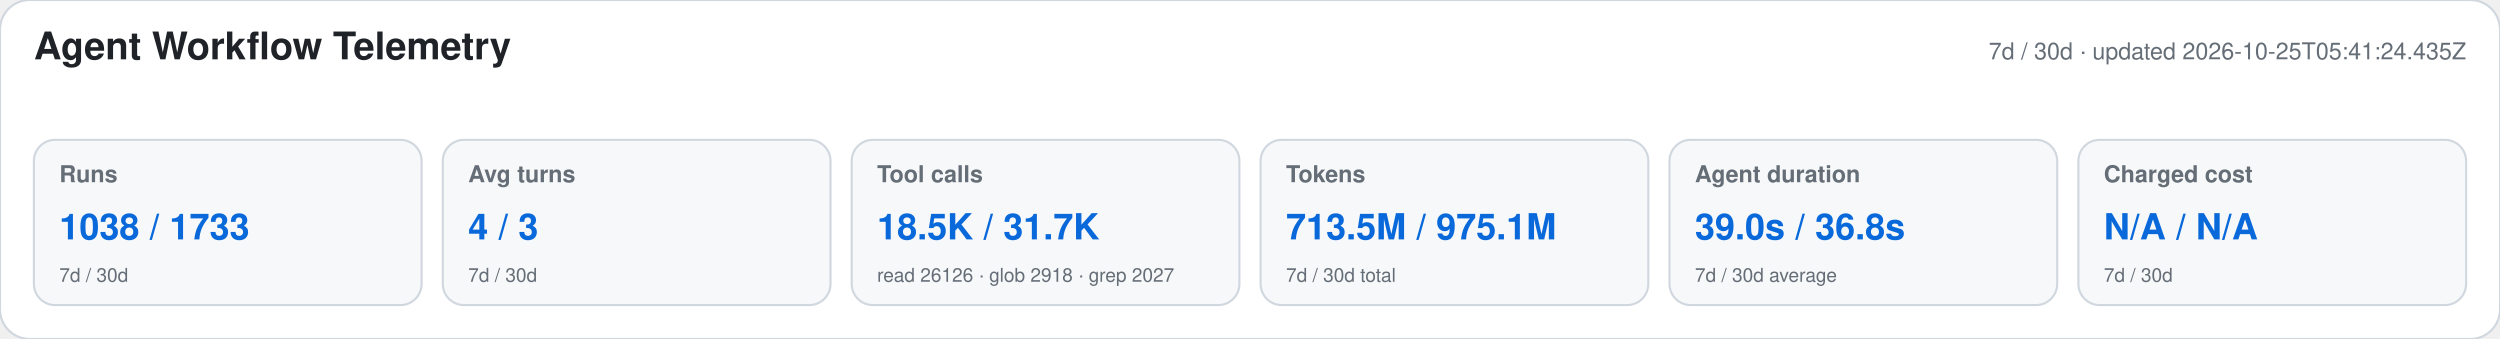
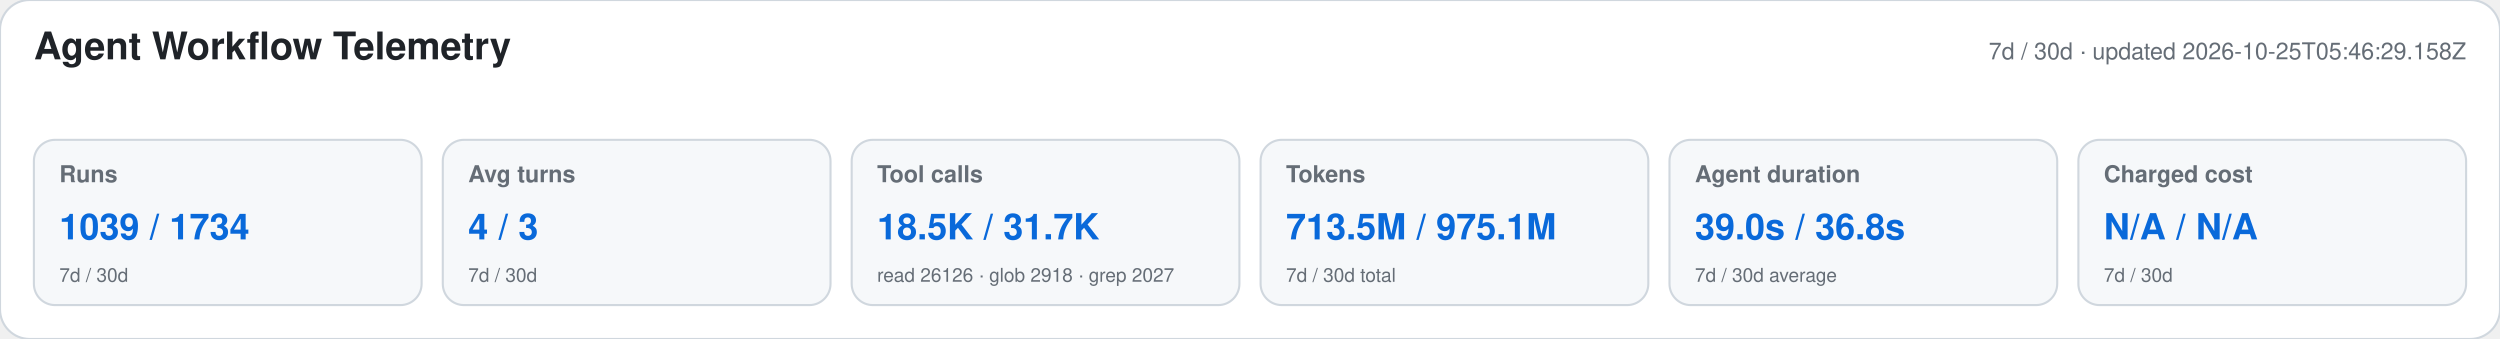
<svg xmlns="http://www.w3.org/2000/svg" width="1180" height="160" viewBox="0 0 1180 160" role="img" aria-labelledby="title desc">
  <style>text{font-family:-apple-system,BlinkMacSystemFont,"Segoe UI",Helvetica,Arial,sans-serif}.heading{font-size:18px;font-weight:650;fill:#1f2328}.meta,.label,.secondary{fill:#656d76}.meta,.label{font-size:11px}.label{font-weight:600}.primary{font-size:17px;font-weight:700;fill:#0969da}.secondary{font-size:9px}</style>
  <rect width="1180" height="160" rx="14" fill="#ffffff" stroke="#d0d7de" />
  <text x="16" y="28" class="heading">Agent Workflow Telemetry</text>
-   <text x="1164" y="28" text-anchor="end" class="meta">7d / 30d · updated 2026-10-25T05:41:24.435Z</text>
+   <text x="1164" y="28" text-anchor="end" class="meta">7d / 30d · updated 2026-10-25T05:46:29.158Z</text>
  <g>
    <rect x="16" y="66" width="183" height="78" rx="10" fill="#f6f8fa" stroke="#d0d7de" />
    <text x="28" y="86" class="label">Runs</text>
-     <text x="28" y="113" class="primary">1038 / 1733</text>
+     <text x="28" y="113" class="primary">1039 / 1734</text>
    <text x="28" y="133" class="secondary">7d / 30d</text>
  </g>
  <g>
    <rect x="209" y="66" width="183" height="78" rx="10" fill="#f6f8fa" stroke="#d0d7de" />
    <text x="221" y="86" class="label">Avg turns</text>
    <text x="221" y="113" class="primary">4 / 3</text>
    <text x="221" y="133" class="secondary">7d / 30d</text>
  </g>
  <g>
    <rect x="402" y="66" width="183" height="78" rx="10" fill="#f6f8fa" stroke="#d0d7de" />
    <text x="414" y="86" class="label">Tool calls</text>
    <text x="414" y="113" class="primary">18.5K / 31.7K</text>
    <text x="414" y="133" class="secondary">read 26126 · glob 2918 · grep 2027</text>
  </g>
  <g>
    <rect x="595" y="66" width="183" height="78" rx="10" fill="#f6f8fa" stroke="#d0d7de" />
    <text x="607" y="86" class="label">Tokens</text>
    <text x="607" y="113" class="primary">713.5M / 975.1M</text>
    <text x="607" y="133" class="secondary">7d / 30d total</text>
  </g>
  <g>
    <rect x="788" y="66" width="183" height="78" rx="10" fill="#f6f8fa" stroke="#d0d7de" />
    <text x="800" y="86" class="label">Agent duration</text>
    <text x="800" y="113" class="primary">39.0s / 36.8s</text>
    <text x="800" y="133" class="secondary">7d / 30d average</text>
  </g>
  <g>
    <rect x="981" y="66" width="183" height="78" rx="10" fill="#f6f8fa" stroke="#d0d7de" />
    <text x="993" y="86" class="label">Charged cost</text>
    <text x="993" y="113" class="primary">N/A / N/A</text>
    <text x="993" y="133" class="secondary">7d / 30d</text>
  </g>
</svg>
